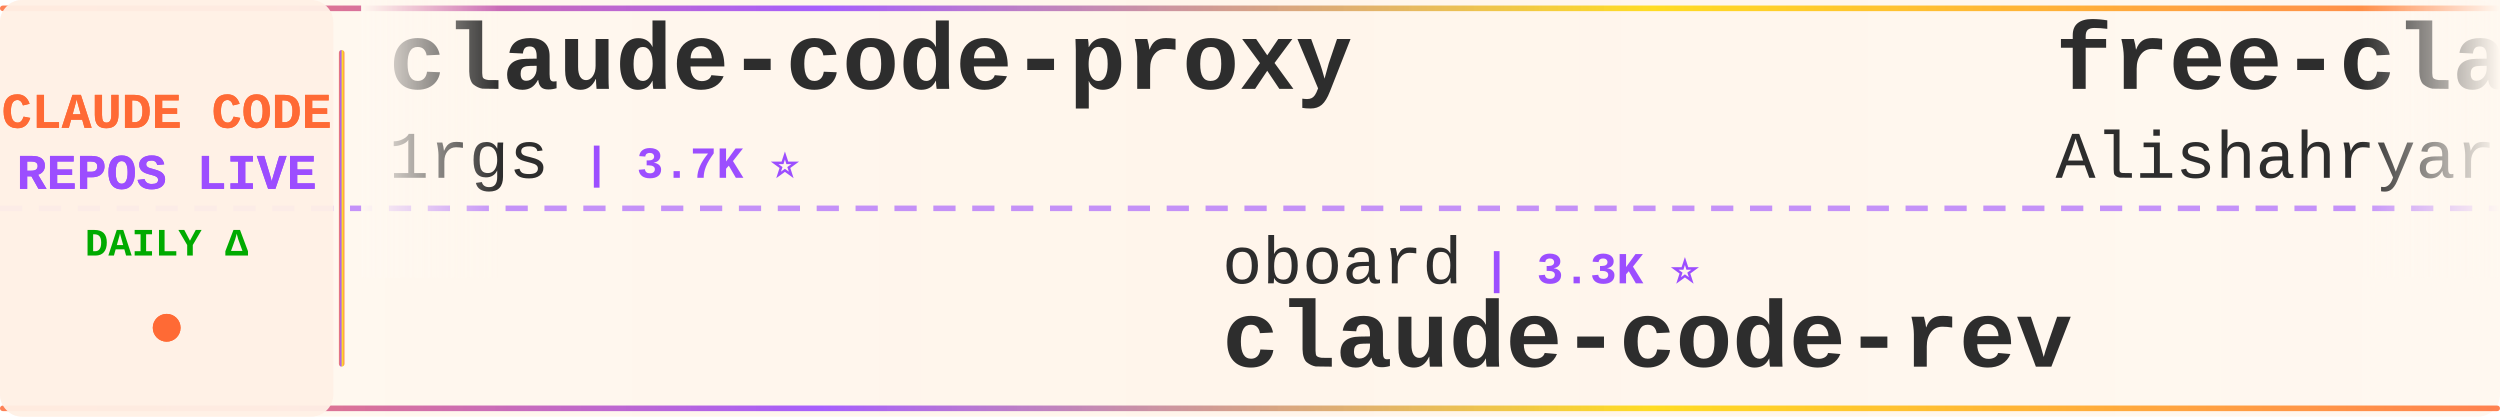
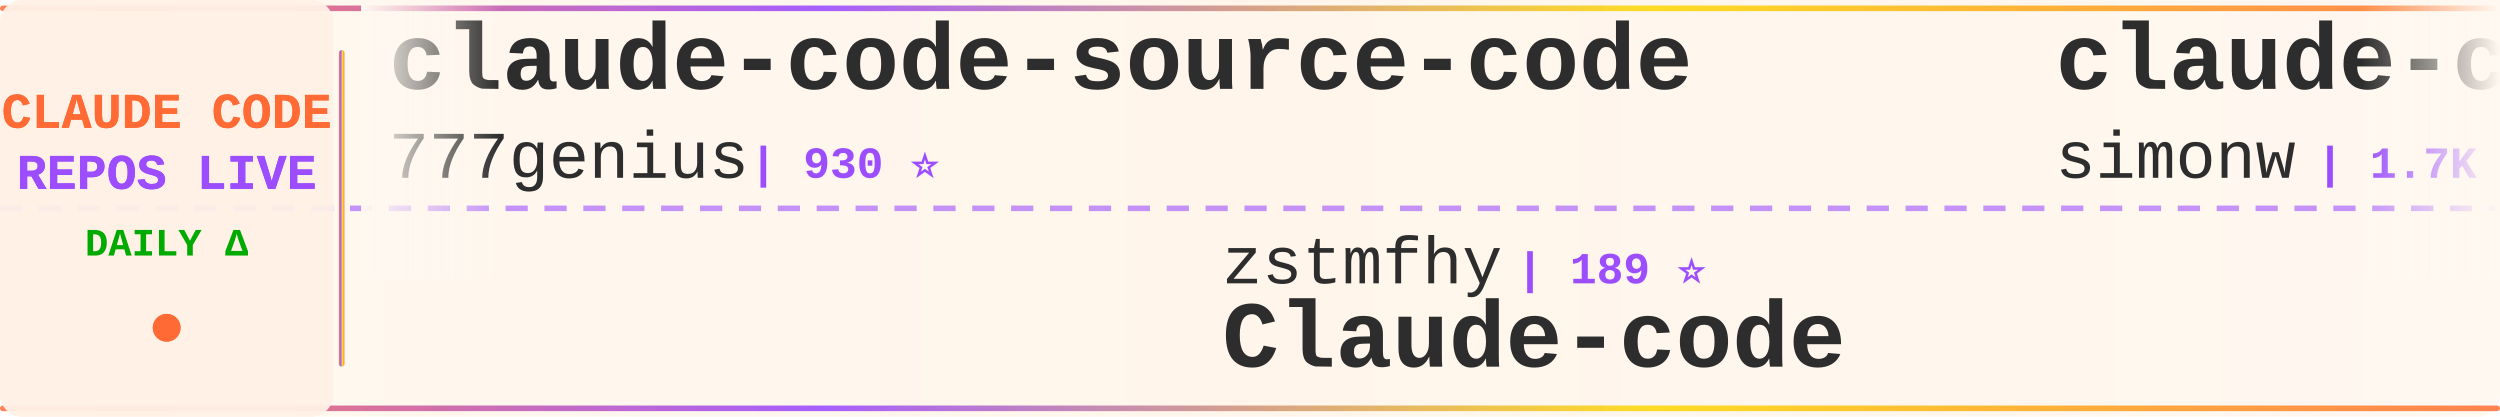
<svg xmlns="http://www.w3.org/2000/svg" width="900" height="150">
  <defs>
    <linearGradient id="tickerBg" x1="0%" y1="0%" x2="100%" y2="0%">
      <stop offset="0%" style="stop-color:#fff8f0;stop-opacity:0.98" />
      <stop offset="50%" style="stop-color:#fff5eb;stop-opacity:1" />
      <stop offset="100%" style="stop-color:#fff8f0;stop-opacity:0.98" />
    </linearGradient>
    <linearGradient id="borderGrad" x1="0%" y1="0%" x2="100%" y2="0%">
      <stop offset="0%" style="stop-color:#FF6B35;stop-opacity:0.85">
        <animate attributeName="stop-opacity" values="0.85;1;0.85" dur="2s" repeatCount="indefinite" />
      </stop>
      <stop offset="33%" style="stop-color:#9C4EFF;stop-opacity:0.9">
        <animate attributeName="stop-opacity" values="0.9;1;0.9" dur="2.2s" repeatCount="indefinite" />
      </stop>
      <stop offset="66%" style="stop-color:#FFD700;stop-opacity:0.85">
        <animate attributeName="stop-opacity" values="0.85;1;0.85" dur="1.8s" repeatCount="indefinite" />
      </stop>
      <stop offset="100%" style="stop-color:#FF6B35;stop-opacity:0.85">
        <animate attributeName="stop-opacity" values="0.85;1;0.85" dur="2s" repeatCount="indefinite" />
      </stop>
    </linearGradient>
    <filter id="textGlow">
      <feGaussianBlur stdDeviation="0.15" result="coloredBlur" />
      <feMerge>
        <feMergeNode in="coloredBlur" />
        <feMergeNode in="SourceGraphic" />
      </feMerge>
    </filter>
    <filter id="metricGlow">
      <feGaussianBlur stdDeviation="0.2" result="coloredBlur" />
      <feMerge>
        <feMergeNode in="coloredBlur" />
        <feMergeNode in="SourceGraphic" />
      </feMerge>
    </filter>
    <linearGradient id="leftFade" x1="0%" y1="0%" x2="100%" y2="0%">
      <stop offset="0%" style="stop-color:#fff8f0;stop-opacity:1" />
      <stop offset="100%" style="stop-color:#fff8f0;stop-opacity:0" />
    </linearGradient>
    <linearGradient id="rightFade" x1="0%" y1="0%" x2="100%" y2="0%">
      <stop offset="0%" style="stop-color:#fff8f0;stop-opacity:0" />
      <stop offset="100%" style="stop-color:#fff8f0;stop-opacity:1" />
    </linearGradient>
  </defs>
  <rect width="900" height="150" fill="url(#tickerBg)" rx="8" />
  <rect x="0" y="2" width="900" height="2" fill="url(#borderGrad)" rx="1" />
  <rect x="0" y="146" width="900" height="2" fill="url(#borderGrad)" rx="1" />
  <line x1="0" y1="75" x2="900" y2="75" stroke="#9C4EFF" stroke-width="2" stroke-dasharray="8 6" opacity="0.6" />
  <rect x="0" y="0" width="120" height="150" fill="#fff0e6" opacity="0.95" rx="8" />
  <text x="60" y="46" font-family="'Courier New', monospace" font-size="18" font-weight="bold" fill="#FF6B35" text-anchor="middle" filter="url(#textGlow)">
    CLAUDE CODE
  </text>
  <text x="60" y="68" font-family="'Courier New', monospace" font-size="18" font-weight="bold" fill="#9C4EFF" text-anchor="middle" filter="url(#textGlow)">
    REPOS LIVE
  </text>
  <text x="60" y="92" font-family="'Courier New', monospace" font-size="14" font-weight="bold" fill="#00aa00" text-anchor="middle">
    DAILY Δ
  </text>
  <circle cx="60" cy="118" r="5" fill="#FF6B35" filter="url(#metricGlow)">
    <animate attributeName="r" values="4;6;4" dur="1.5s" repeatCount="indefinite" />
    <animate attributeName="opacity" values="0.6;1;0.6" dur="1.5s" repeatCount="indefinite" />
  </circle>
  <rect x="122" y="18" width="2" height="114" fill="url(#borderGrad)" rx="1" />
  <clipPath id="tickerClip">
    <rect x="130" y="0" width="770" height="150" />
  </clipPath>
  <g clip-path="url(#tickerClip)">
    <g id="tickerItems">
      <animateTransform attributeName="transform" attributeType="XML" type="translate" from="0 0" to="-3000 0" dur="54s" repeatCount="indefinite" />
      <g transform="translate(0, 0)">
-         <text x="140" y="32" font-family="'Courier New', monospace" font-size="34" font-weight="bold" fill="#2d2d2d">claude-code-proxy</text>
-         <text x="140" y="64" font-family="'Courier New', monospace" font-size="24" font-weight="normal" fill="#2d2d2d" opacity="1.0">1rgs</text>
-         <text x="210" y="64" font-family="'Courier New', monospace" font-size="16" font-weight="bold" fill="#9C4EFF"> | 3.7K ⭐</text>
+         <text x="140" y="32" font-family="'Courier New', monospace" font-size="34" font-weight="bold" fill="#2d2d2d">claude-code-source-code</text>
+         <text x="140" y="64" font-family="'Courier New', monospace" font-size="24" font-weight="normal" fill="#2d2d2d" opacity="1.0">777genius</text>
+         <text x="270" y="64" font-family="'Courier New', monospace" font-size="16" font-weight="bold" fill="#9C4EFF"> | 930 ⭐</text>
      </g>
      <g transform="translate(300, 0)">
+         <text x="140" y="102" font-family="'Courier New', monospace" font-size="24" font-weight="normal" fill="#2d2d2d" opacity="1.0">zstmfhy</text>
+         <text x="246" y="102" font-family="'Courier New', monospace" font-size="16" font-weight="bold" fill="#9C4EFF"> | 189 ⭐</text>
+         <text x="140" y="132" font-family="'Courier New', monospace" font-size="34" font-weight="bold" fill="#2d2d2d">Claude-code</text>
+       </g>
+       <g transform="translate(600, 0)">
+         <text x="140" y="32" font-family="'Courier New', monospace" font-size="34" font-weight="bold" fill="#2d2d2d">claude-code-transcripts</text>
+         <text x="140" y="64" font-family="'Courier New', monospace" font-size="24" font-weight="normal" fill="#2d2d2d" opacity="1.0">simonw</text>
+         <text x="234" y="64" font-family="'Courier New', monospace" font-size="16" font-weight="bold" fill="#9C4EFF"> | 1.7K ⭐</text>
+       </g>
+       <g transform="translate(900, 0)">
+         <text x="140" y="102" font-family="'Courier New', monospace" font-size="24" font-weight="normal" fill="#2d2d2d" opacity="1.0">Alishahryar1</text>
+         <text x="306" y="102" font-family="'Courier New', monospace" font-size="16" font-weight="bold" fill="#9C4EFF"> | 54.2K ⭐ +45</text>
+         <text x="140" y="132" font-family="'Courier New', monospace" font-size="34" font-weight="bold" fill="#2d2d2d">free-claude-code</text>
+       </g>
+       <g transform="translate(1200, 0)">
+         <text x="140" y="32" font-family="'Courier New', monospace" font-size="34" font-weight="bold" fill="#2d2d2d">claude-code-system-promp...</text>
+         <text x="140" y="64" font-family="'Courier New', monospace" font-size="24" font-weight="normal" fill="#2d2d2d" opacity="1.0">Piebald-AI</text>
+         <text x="282" y="64" font-family="'Courier New', monospace" font-size="16" font-weight="bold" fill="#9C4EFF"> | 12.6K ⭐</text>
+       </g>
+       <g transform="translate(1500, 0)">
        <text x="140" y="102" font-family="'Courier New', monospace" font-size="24" font-weight="normal" fill="#2d2d2d" opacity="1.0">oboard</text>
        <text x="234" y="102" font-family="'Courier New', monospace" font-size="16" font-weight="bold" fill="#9C4EFF"> | 3.3K ⭐</text>
        <text x="140" y="132" font-family="'Courier New', monospace" font-size="34" font-weight="bold" fill="#2d2d2d">claude-code-rev</text>
      </g>
-       <g transform="translate(600, 0)">
-         <text x="140" y="32" font-family="'Courier New', monospace" font-size="34" font-weight="bold" fill="#2d2d2d">free-claude-code</text>
-         <text x="140" y="64" font-family="'Courier New', monospace" font-size="24" font-weight="normal" fill="#2d2d2d" opacity="1.0">Alishahryar1</text>
-         <text x="306" y="64" font-family="'Courier New', monospace" font-size="16" font-weight="bold" fill="#9C4EFF"> | 54.1K ⭐ +47</text>
-       </g>
-       <g transform="translate(900, 0)">
-         <text x="140" y="102" font-family="'Courier New', monospace" font-size="24" font-weight="normal" fill="#2d2d2d" opacity="1.0">disler</text>
-         <text x="234" y="102" font-family="'Courier New', monospace" font-size="16" font-weight="bold" fill="#9C4EFF"> | 3.9K ⭐</text>
-         <text x="140" y="132" font-family="'Courier New', monospace" font-size="34" font-weight="bold" fill="#2d2d2d">claude-code-hooks-master...</text>
-       </g>
-       <g transform="translate(1200, 0)">
-         <text x="140" y="32" font-family="'Courier New', monospace" font-size="34" font-weight="bold" fill="#2d2d2d">claude-code-telegram</text>
-         <text x="140" y="64" font-family="'Courier New', monospace" font-size="24" font-weight="normal" fill="#2d2d2d" opacity="1.0">RichardAtCT</text>
-         <text x="294" y="64" font-family="'Courier New', monospace" font-size="16" font-weight="bold" fill="#9C4EFF"> | 2.8K ⭐</text>
-       </g>
-       <g transform="translate(1500, 0)">
-         <text x="140" y="102" font-family="'Courier New', monospace" font-size="24" font-weight="normal" fill="#2d2d2d" opacity="1.0">nicedreamzapp</text>
-         <text x="318" y="102" font-family="'Courier New', monospace" font-size="16" font-weight="bold" fill="#9C4EFF"> | 3.3K ⭐</text>
-         <text x="140" y="132" font-family="'Courier New', monospace" font-size="34" font-weight="bold" fill="#2d2d2d">claude-code-local</text>
-       </g>
      <g transform="translate(1800, 0)">
-         <text x="140" y="32" font-family="'Courier New', monospace" font-size="34" font-weight="bold" fill="#2d2d2d">Claude-Code</text>
-         <text x="140" y="64" font-family="'Courier New', monospace" font-size="24" font-weight="normal" fill="#2d2d2d" opacity="1.0">KPR111</text>
-         <text x="234" y="64" font-family="'Courier New', monospace" font-size="16" font-weight="bold" fill="#9C4EFF"> | 18 ⭐</text>
+         <text x="140" y="32" font-family="'Courier New', monospace" font-size="34" font-weight="bold" fill="#2d2d2d">awesome-claude-code-tool...</text>
+         <text x="140" y="64" font-family="'Courier New', monospace" font-size="24" font-weight="normal" fill="#2d2d2d" opacity="1.0">rohitg00</text>
+         <text x="258" y="64" font-family="'Courier New', monospace" font-size="16" font-weight="bold" fill="#9C4EFF"> | 2.6K ⭐</text>
      </g>
      <g transform="translate(2100, 0)">
-         <text x="140" y="102" font-family="'Courier New', monospace" font-size="24" font-weight="normal" fill="#2d2d2d" opacity="1.0">liuup</text>
-         <text x="222" y="102" font-family="'Courier New', monospace" font-size="16" font-weight="bold" fill="#9C4EFF"> | 3.9K ⭐ +2</text>
-         <text x="140" y="132" font-family="'Courier New', monospace" font-size="34" font-weight="bold" fill="#2d2d2d">claude-code-analysis</text>
+         <text x="140" y="102" font-family="'Courier New', monospace" font-size="24" font-weight="normal" fill="#2d2d2d" opacity="1.0">luyao618</text>
+         <text x="258" y="102" font-family="'Courier New', monospace" font-size="16" font-weight="bold" fill="#9C4EFF"> | 1.7K ⭐ +1</text>
+         <text x="140" y="132" font-family="'Courier New', monospace" font-size="34" font-weight="bold" fill="#2d2d2d">Claude-Code-Source-Study</text>
      </g>
      <g transform="translate(2400, 0)">
-         <text x="140" y="32" font-family="'Courier New', monospace" font-size="34" font-weight="bold" fill="#2d2d2d">claude-code-guide</text>
-         <text x="140" y="64" font-family="'Courier New', monospace" font-size="24" font-weight="normal" fill="#2d2d2d" opacity="1.0">Cranot</text>
-         <text x="234" y="64" font-family="'Courier New', monospace" font-size="16" font-weight="bold" fill="#9C4EFF"> | 2.9K ⭐ -1</text>
+         <text x="140" y="32" font-family="'Courier New', monospace" font-size="34" font-weight="bold" fill="#2d2d2d">Auto-claude-code-researc...</text>
+         <text x="140" y="64" font-family="'Courier New', monospace" font-size="24" font-weight="normal" fill="#2d2d2d" opacity="1.0">wanshuiyin</text>
+         <text x="282" y="64" font-family="'Courier New', monospace" font-size="16" font-weight="bold" fill="#9C4EFF"> | 15.9K ⭐ +13</text>
      </g>
      <g transform="translate(2700, 0)">
-         <text x="140" y="102" font-family="'Courier New', monospace" font-size="24" font-weight="normal" fill="#2d2d2d" opacity="1.0">multica-ai</text>
-         <text x="282" y="102" font-family="'Courier New', monospace" font-size="16" font-weight="bold" fill="#9C4EFF"> | 211.8K ⭐ +199</text>
-         <text x="140" y="132" font-family="'Courier New', monospace" font-size="34" font-weight="bold" fill="#2d2d2d">andrej-karpathy-skills</text>
+         <text x="140" y="102" font-family="'Courier New', monospace" font-size="24" font-weight="normal" fill="#2d2d2d" opacity="1.0">WorldFlowAI</text>
+         <text x="294" y="102" font-family="'Courier New', monospace" font-size="16" font-weight="bold" fill="#9C4EFF"> | 2.7K ⭐ +10</text>
+         <text x="140" y="132" font-family="'Courier New', monospace" font-size="34" font-weight="bold" fill="#2d2d2d">everything-claude-code</text>
      </g>
      <g transform="translate(3000, 0)">
-         <text x="140" y="32" font-family="'Courier New', monospace" font-size="34" font-weight="bold" fill="#2d2d2d">claude-code-proxy</text>
-         <text x="140" y="64" font-family="'Courier New', monospace" font-size="24" font-weight="normal" fill="#2d2d2d" opacity="1.0">1rgs</text>
-         <text x="210" y="64" font-family="'Courier New', monospace" font-size="16" font-weight="bold" fill="#9C4EFF"> | 3.7K ⭐</text>
+         <text x="140" y="32" font-family="'Courier New', monospace" font-size="34" font-weight="bold" fill="#2d2d2d">claude-code-source-code</text>
+         <text x="140" y="64" font-family="'Courier New', monospace" font-size="24" font-weight="normal" fill="#2d2d2d" opacity="1.0">777genius</text>
+         <text x="270" y="64" font-family="'Courier New', monospace" font-size="16" font-weight="bold" fill="#9C4EFF"> | 930 ⭐</text>
      </g>
      <g transform="translate(3300, 0)">
-         <text x="140" y="102" font-family="'Courier New', monospace" font-size="24" font-weight="normal" fill="#2d2d2d" opacity="1.0">oboard</text>
-         <text x="234" y="102" font-family="'Courier New', monospace" font-size="16" font-weight="bold" fill="#9C4EFF"> | 3.3K ⭐</text>
-         <text x="140" y="132" font-family="'Courier New', monospace" font-size="34" font-weight="bold" fill="#2d2d2d">claude-code-rev</text>
+         <text x="140" y="102" font-family="'Courier New', monospace" font-size="24" font-weight="normal" fill="#2d2d2d" opacity="1.0">zstmfhy</text>
+         <text x="246" y="102" font-family="'Courier New', monospace" font-size="16" font-weight="bold" fill="#9C4EFF"> | 189 ⭐</text>
+         <text x="140" y="132" font-family="'Courier New', monospace" font-size="34" font-weight="bold" fill="#2d2d2d">Claude-code</text>
      </g>
      <g transform="translate(3600, 0)">
-         <text x="140" y="32" font-family="'Courier New', monospace" font-size="34" font-weight="bold" fill="#2d2d2d">free-claude-code</text>
-         <text x="140" y="64" font-family="'Courier New', monospace" font-size="24" font-weight="normal" fill="#2d2d2d" opacity="1.0">Alishahryar1</text>
-         <text x="306" y="64" font-family="'Courier New', monospace" font-size="16" font-weight="bold" fill="#9C4EFF"> | 54.1K ⭐ +47</text>
+         <text x="140" y="32" font-family="'Courier New', monospace" font-size="34" font-weight="bold" fill="#2d2d2d">claude-code-transcripts</text>
+         <text x="140" y="64" font-family="'Courier New', monospace" font-size="24" font-weight="normal" fill="#2d2d2d" opacity="1.0">simonw</text>
+         <text x="234" y="64" font-family="'Courier New', monospace" font-size="16" font-weight="bold" fill="#9C4EFF"> | 1.7K ⭐</text>
      </g>
      <g transform="translate(3900, 0)">
-         <text x="140" y="102" font-family="'Courier New', monospace" font-size="24" font-weight="normal" fill="#2d2d2d" opacity="1.0">disler</text>
-         <text x="234" y="102" font-family="'Courier New', monospace" font-size="16" font-weight="bold" fill="#9C4EFF"> | 3.9K ⭐</text>
-         <text x="140" y="132" font-family="'Courier New', monospace" font-size="34" font-weight="bold" fill="#2d2d2d">claude-code-hooks-master...</text>
+         <text x="140" y="102" font-family="'Courier New', monospace" font-size="24" font-weight="normal" fill="#2d2d2d" opacity="1.0">Alishahryar1</text>
+         <text x="306" y="102" font-family="'Courier New', monospace" font-size="16" font-weight="bold" fill="#9C4EFF"> | 54.2K ⭐ +45</text>
+         <text x="140" y="132" font-family="'Courier New', monospace" font-size="34" font-weight="bold" fill="#2d2d2d">free-claude-code</text>
      </g>
    </g>
  </g>
  <rect x="130" y="0" width="50" height="100" fill="url(#leftFade)" />
  <rect x="850" y="0" width="50" height="100" fill="url(#rightFade)" />
</svg>
